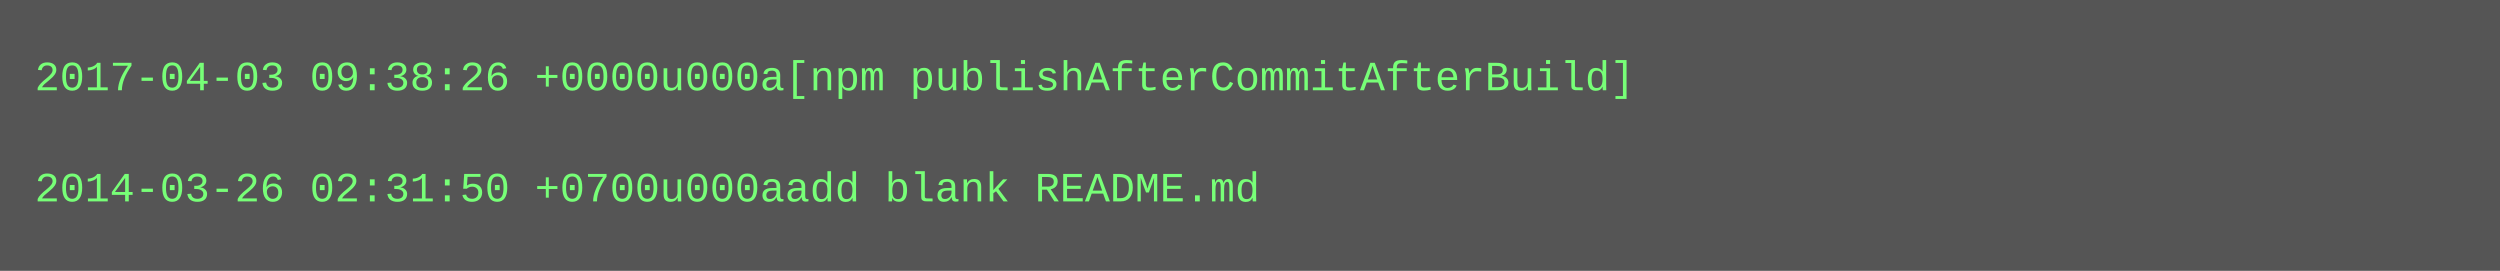
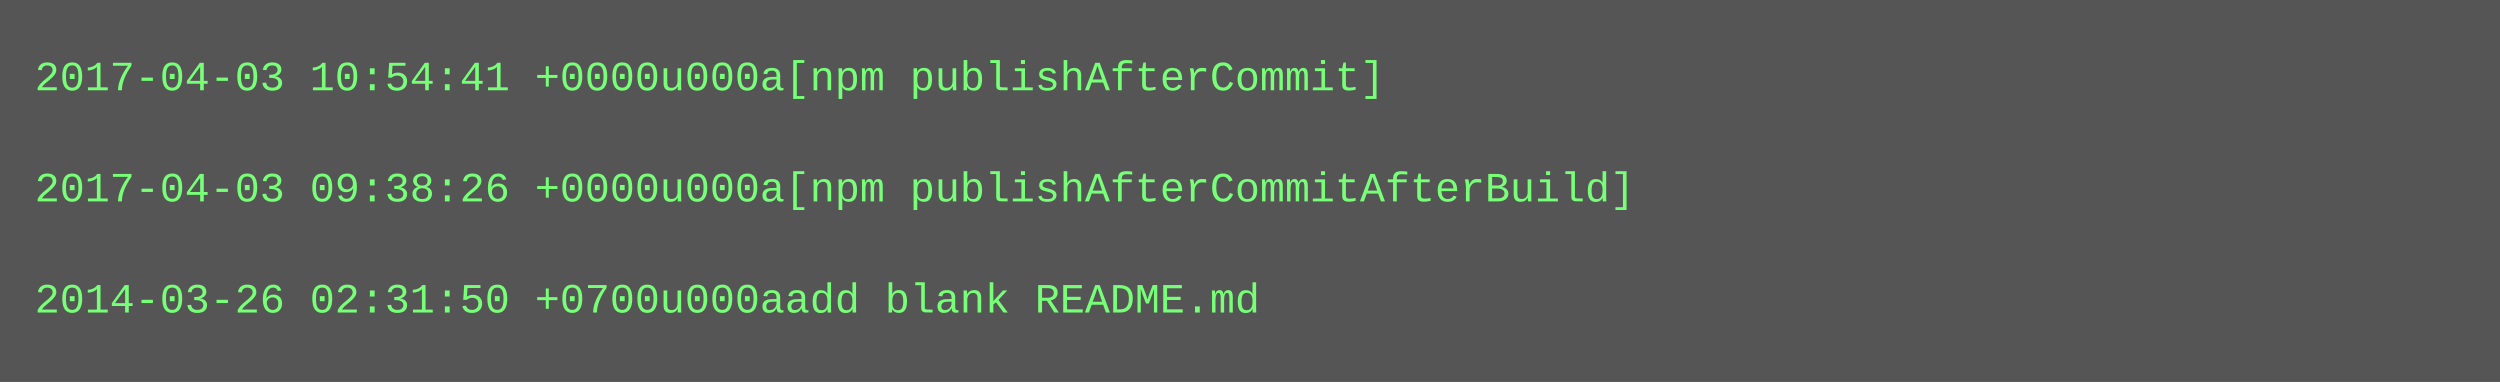
- <svg xmlns="http://www.w3.org/2000/svg" height="78" width="720">
-   <rect height="78" fill="#555" width="720" />
+ <svg xmlns="http://www.w3.org/2000/svg" height="110" width="720">
+   <rect height="110" fill="#555" width="720" />
  <text fill="#7f7" font-family="Courier New" font-size="12" xml:space="preserve">
-     <tspan x="10" y="26">2017-04-03 09:38:26 +0000u000a[npm publishAfterCommitAfterBuild]</tspan>
+     <tspan x="10" y="26">2017-04-03 10:54:41 +0000u000a[npm publishAfterCommit]</tspan>
    <tspan x="10" y="42" />
-     <tspan x="10" y="58">2014-03-26 02:31:50 +0700u000aadd blank README.md</tspan>
+     <tspan x="10" y="58">2017-04-03 09:38:26 +0000u000a[npm publishAfterCommitAfterBuild]</tspan>
+     <tspan x="10" y="74" />
+     <tspan x="10" y="90">2014-03-26 02:31:50 +0700u000aadd blank README.md</tspan>
  </text>
</svg>
